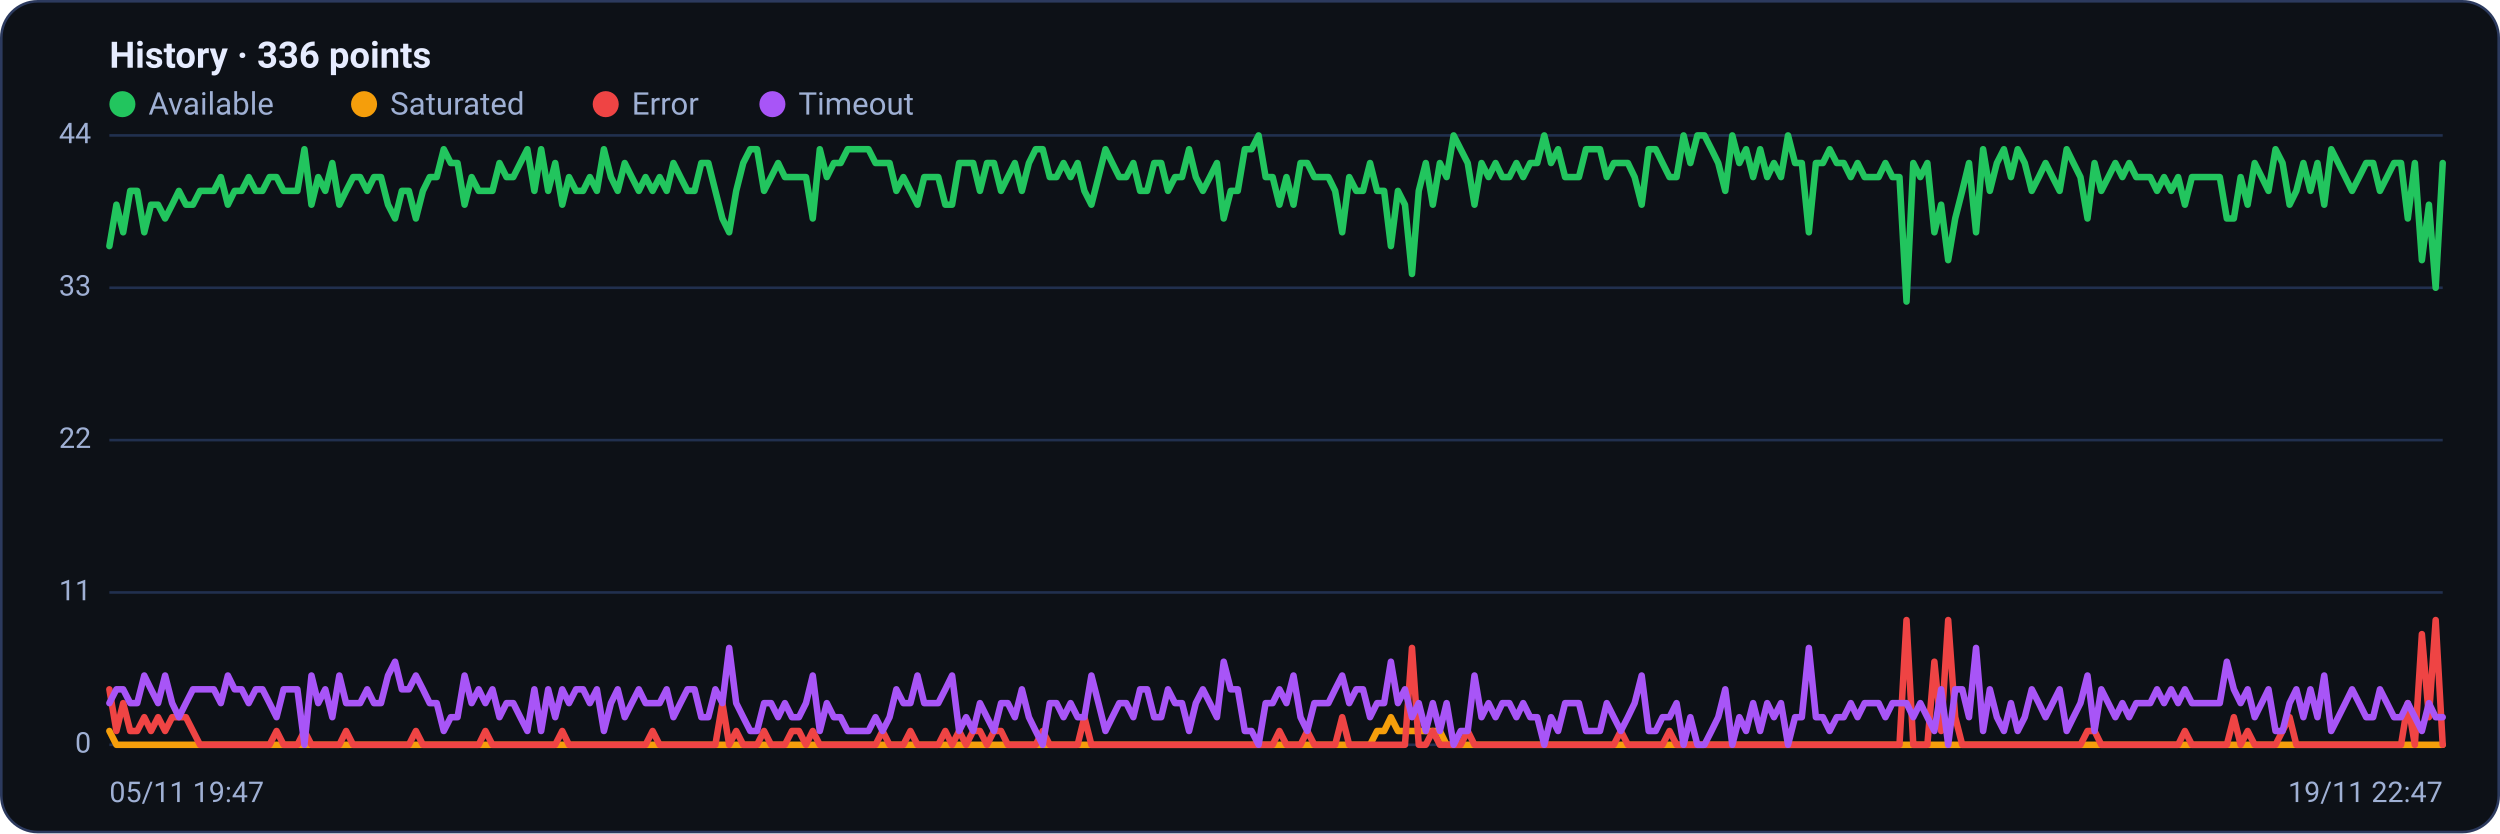
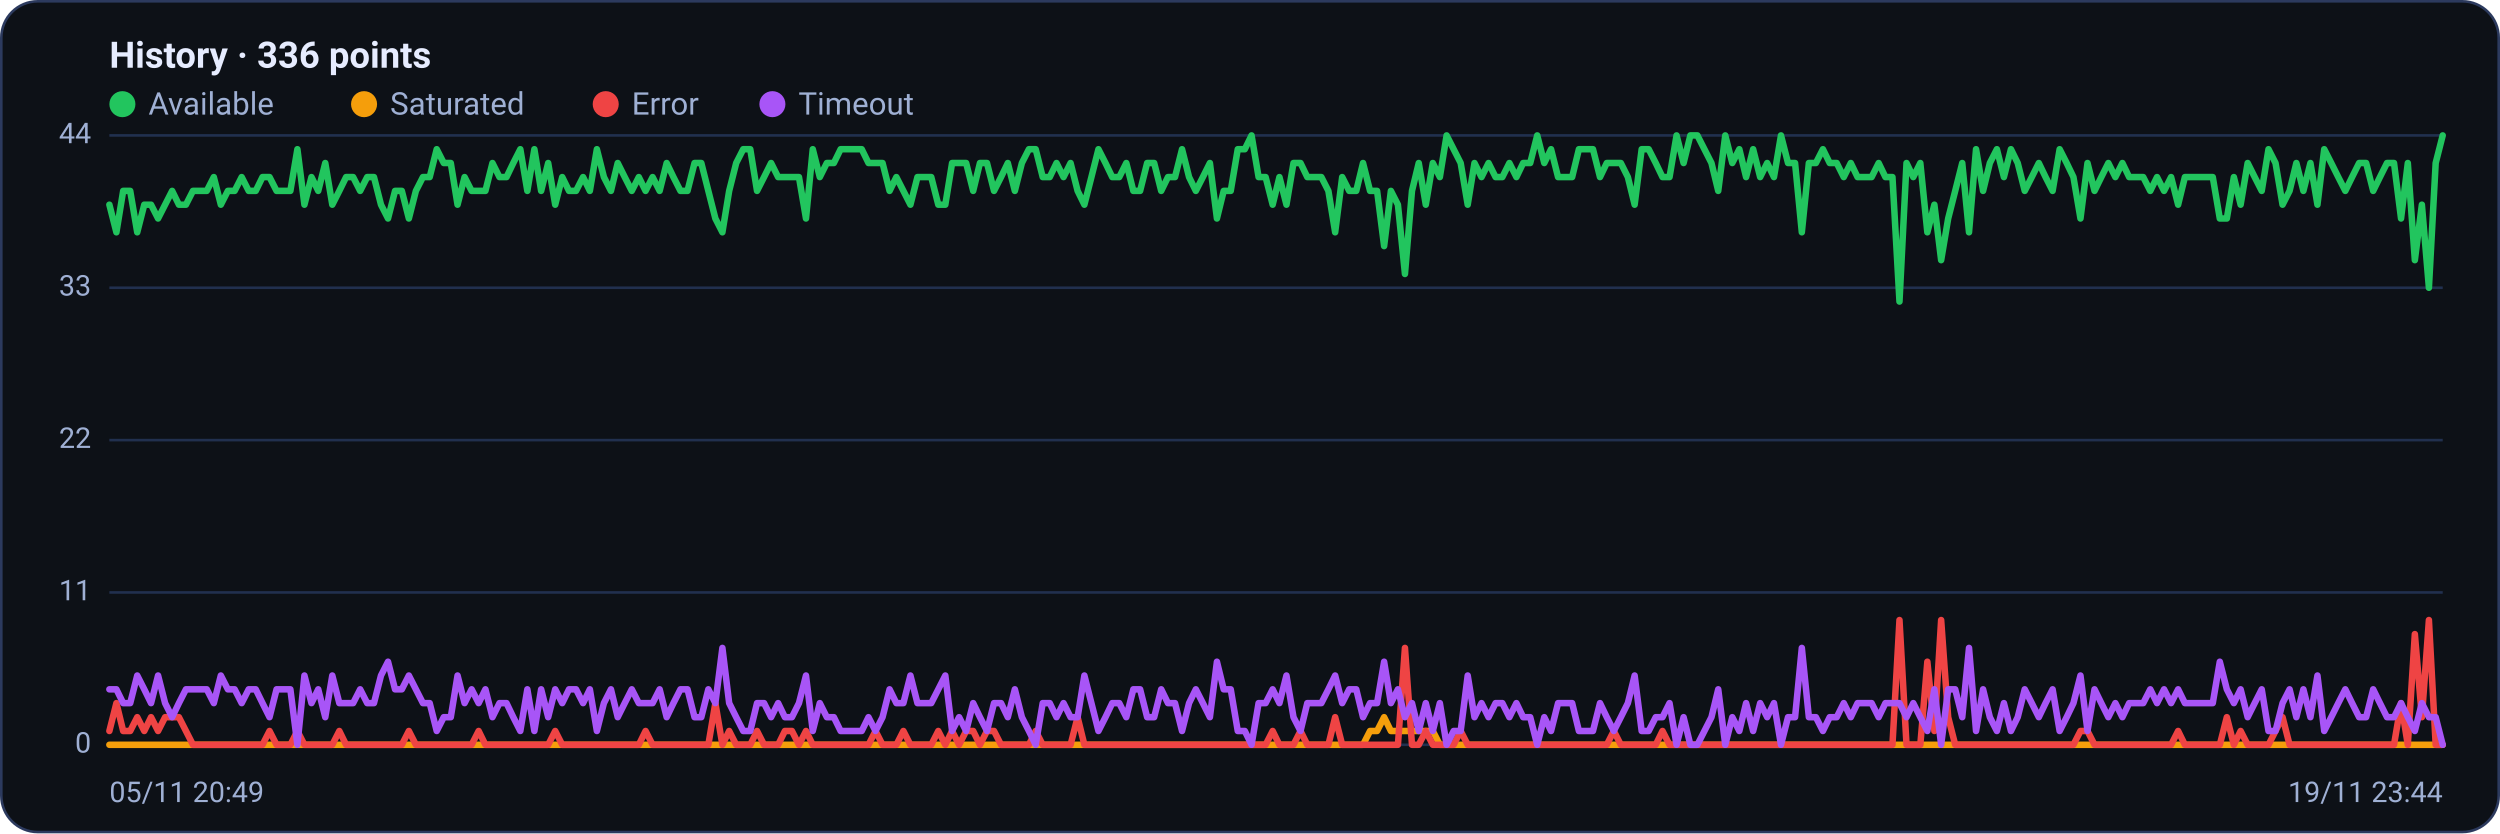
<svg xmlns="http://www.w3.org/2000/svg" viewBox="0 0 960 320" width="960" height="320" font-family="Segoe UI, system-ui, -apple-system, Roboto, Helvetica, Arial, sans-serif" role="img" aria-label="Availability history per region">
  <rect x="0.5" y="0.5" width="959" height="319" rx="14" fill="#0d1117" stroke="#2c3a5e" />
  <text x="42" y="26" font-size="14" font-weight="600" fill="#e6ecff">History · 336 points</text>
  <circle cx="47" cy="40" r="5" fill="#22c55e" />
  <text x="57" y="44" font-size="12" fill="#9fb0d4">Available</text>
  <circle cx="139.8" cy="40" r="5" fill="#f59e0b" />
  <text x="149.8" y="44" font-size="12" fill="#9fb0d4">Saturated</text>
  <circle cx="232.6" cy="40" r="5" fill="#ef4444" />
  <text x="242.6" y="44" font-size="12" fill="#9fb0d4">Error</text>
  <circle cx="296.6" cy="40" r="5" fill="#a855f7" />
  <text x="306.6" y="44" font-size="12" fill="#9fb0d4">Timeout</text>
  <line x1="42" y1="286.0" x2="938" y2="286.0" stroke="#21304f" stroke-width="1" />
  <text x="35" y="289.0" text-anchor="end" font-size="11" fill="#9fb0d4">0</text>
  <line x1="42" y1="227.5" x2="938" y2="227.5" stroke="#21304f" stroke-width="1" />
  <text x="35" y="230.5" text-anchor="end" font-size="11" fill="#9fb0d4">11</text>
  <line x1="42" y1="169.0" x2="938" y2="169.0" stroke="#21304f" stroke-width="1" />
  <text x="35" y="172.0" text-anchor="end" font-size="11" fill="#9fb0d4">22</text>
  <line x1="42" y1="110.5" x2="938" y2="110.5" stroke="#21304f" stroke-width="1" />
  <text x="35" y="113.5" text-anchor="end" font-size="11" fill="#9fb0d4">33</text>
  <line x1="42" y1="52.0" x2="938" y2="52.0" stroke="#21304f" stroke-width="1" />
  <text x="35" y="55.0" text-anchor="end" font-size="11" fill="#9fb0d4">44</text>
-   <polyline fill="none" stroke="#22c55e" stroke-width="2.5" stroke-linejoin="round" stroke-linecap="round" points="42.0,94.5 44.7,78.6 47.3,89.2 50.0,73.3 52.7,73.3 55.4,89.2 58.0,78.6 60.7,78.6 63.4,83.9 66.1,78.6 68.7,73.3 71.4,78.6 74.1,78.6 76.8,73.3 79.4,73.3 82.1,73.3 84.8,68.0 87.5,78.6 90.1,73.3 92.8,73.3 95.5,68.0 98.2,73.3 100.8,73.3 103.5,68.0 106.2,68.0 108.9,73.3 111.5,73.3 114.2,73.3 116.9,57.3 119.6,78.6 122.2,68.0 124.9,73.3 127.6,62.6 130.3,78.6 132.9,73.3 135.6,68.0 138.3,68.0 141.0,73.3 143.6,68.0 146.3,68.0 149.0,78.6 151.7,83.9 154.3,73.3 157.0,73.3 159.7,83.9 162.4,73.3 165.0,68.0 167.7,68.0 170.4,57.3 173.1,62.6 175.7,62.6 178.4,78.6 181.1,68.0 183.8,73.3 186.4,73.3 189.1,73.3 191.8,62.6 194.5,68.0 197.1,68.0 199.8,62.6 202.5,57.3 205.2,73.3 207.8,57.3 210.5,73.3 213.2,62.6 215.9,78.6 218.5,68.0 221.2,73.3 223.9,73.3 226.5,68.0 229.2,73.3 231.9,57.3 234.6,68.0 237.2,73.3 239.9,62.6 242.6,68.0 245.3,73.3 247.9,68.0 250.6,73.3 253.3,68.0 256.0,73.3 258.6,62.6 261.3,68.0 264.0,73.3 266.7,73.3 269.3,62.6 272.0,62.6 274.7,73.3 277.4,83.9 280.0,89.2 282.7,73.3 285.4,62.6 288.1,57.3 290.7,57.3 293.4,73.3 296.1,68.0 298.8,62.6 301.4,68.0 304.1,68.0 306.8,68.0 309.5,68.0 312.1,83.9 314.8,57.3 317.5,68.0 320.2,62.6 322.8,62.6 325.5,57.3 328.2,57.3 330.9,57.3 333.5,57.3 336.2,62.6 338.9,62.6 341.6,62.6 344.2,73.3 346.9,68.0 349.6,73.3 352.3,78.6 354.9,68.0 357.6,68.0 360.3,68.0 363.0,78.6 365.6,78.6 368.3,62.6 371.0,62.6 373.7,62.6 376.3,73.3 379.0,62.6 381.7,62.6 384.4,73.3 387.0,68.0 389.7,62.6 392.4,73.3 395.1,62.6 397.7,57.3 400.4,57.3 403.1,68.0 405.7,68.0 408.4,62.6 411.1,68.0 413.8,62.6 416.4,73.3 419.1,78.6 421.8,68.0 424.5,57.3 427.1,62.6 429.8,68.0 432.5,68.0 435.2,62.6 437.8,73.3 440.5,73.3 443.2,62.6 445.9,62.6 448.5,73.3 451.2,68.0 453.9,68.0 456.6,57.3 459.2,68.0 461.9,73.3 464.6,68.0 467.3,62.6 469.9,83.9 472.6,73.3 475.3,73.3 478.0,57.3 480.6,57.3 483.3,52.0 486.0,68.0 488.7,68.0 491.3,78.6 494.0,68.0 496.7,78.6 499.4,62.6 502.0,62.6 504.7,68.0 507.4,68.0 510.1,68.0 512.7,73.3 515.4,89.2 518.1,68.0 520.8,73.3 523.4,73.3 526.1,62.6 528.8,73.3 531.5,73.3 534.1,94.5 536.8,73.3 539.5,78.6 542.2,105.2 544.8,73.3 547.5,62.6 550.2,78.6 552.9,62.6 555.5,68.0 558.2,52.0 560.9,57.3 563.6,62.6 566.2,78.6 568.9,62.6 571.6,68.0 574.3,62.6 576.9,68.0 579.6,68.0 582.3,62.6 584.9,68.0 587.6,62.6 590.3,62.6 593.0,52.0 595.6,62.6 598.3,57.3 601.0,68.0 603.7,68.0 606.3,68.0 609.0,57.3 611.7,57.3 614.4,57.3 617.0,68.0 619.7,62.6 622.4,62.6 625.1,62.6 627.7,68.0 630.4,78.6 633.1,57.3 635.8,57.3 638.4,62.6 641.1,68.0 643.8,68.0 646.5,52.0 649.1,62.6 651.8,52.0 654.5,52.0 657.2,57.3 659.8,62.6 662.5,73.3 665.2,52.0 667.9,62.6 670.5,57.3 673.2,68.0 675.9,57.3 678.6,68.0 681.2,62.6 683.9,68.0 686.6,52.0 689.3,62.6 691.9,62.6 694.6,89.2 697.3,62.6 700.0,62.6 702.6,57.3 705.3,62.6 708.0,62.6 710.7,68.0 713.3,62.6 716.0,68.0 718.7,68.0 721.4,68.0 724.0,62.6 726.7,68.0 729.4,68.0 732.1,115.8 734.7,62.6 737.4,68.0 740.1,62.6 742.8,89.2 745.4,78.6 748.1,99.9 750.8,83.9 753.5,73.3 756.1,62.6 758.8,89.2 761.5,57.3 764.1,73.3 766.8,62.6 769.5,57.3 772.2,68.0 774.8,57.3 777.5,62.6 780.2,73.3 782.9,68.0 785.5,62.6 788.2,68.0 790.9,73.3 793.6,57.3 796.2,62.6 798.9,68.0 801.6,83.9 804.3,62.6 806.9,73.3 809.6,68.0 812.3,62.6 815.0,68.0 817.6,62.6 820.3,68.0 823.0,68.0 825.7,68.0 828.3,73.3 831.0,68.0 833.7,73.3 836.4,68.0 839.0,78.6 841.7,68.0 844.4,68.0 847.1,68.0 849.7,68.0 852.4,68.0 855.1,83.9 857.8,83.9 860.4,68.0 863.1,78.6 865.8,62.6 868.5,68.0 871.1,73.3 873.8,57.3 876.5,62.6 879.2,78.6 881.8,73.3 884.5,62.6 887.2,73.3 889.9,62.6 892.5,78.6 895.2,57.3 897.9,62.6 900.6,68.0 903.2,73.3 905.9,68.0 908.6,62.6 911.3,62.6 913.9,73.3 916.6,68.0 919.3,62.6 922.0,62.6 924.6,83.9 927.3,62.6 930.0,99.9 932.7,78.6 935.3,110.5 938.0,62.6" />
-   <polyline fill="none" stroke="#f59e0b" stroke-width="2.5" stroke-linejoin="round" stroke-linecap="round" points="42.0,280.7 44.7,286.0 47.3,286.0 50.0,286.0 52.7,286.0 55.4,286.0 58.0,286.0 60.7,286.0 63.4,286.0 66.1,286.0 68.7,286.0 71.4,286.0 74.1,286.0 76.8,286.0 79.4,286.0 82.1,286.0 84.8,286.0 87.5,286.0 90.1,286.0 92.8,286.0 95.5,286.0 98.2,286.0 100.8,286.0 103.5,286.0 106.2,286.0 108.9,286.0 111.5,286.0 114.2,286.0 116.9,286.0 119.6,286.0 122.2,286.0 124.9,286.0 127.6,286.0 130.3,286.0 132.9,286.0 135.6,286.0 138.3,286.0 141.0,286.0 143.6,286.0 146.3,286.0 149.0,286.0 151.7,286.0 154.3,286.0 157.0,286.0 159.7,286.0 162.4,286.0 165.0,286.0 167.7,286.0 170.4,286.0 173.1,286.0 175.7,286.0 178.4,286.0 181.1,286.0 183.8,286.0 186.4,286.0 189.1,286.0 191.8,286.0 194.5,286.0 197.1,286.0 199.8,286.0 202.5,286.0 205.2,286.0 207.8,286.0 210.5,286.0 213.2,286.0 215.9,286.0 218.5,286.0 221.2,286.0 223.9,286.0 226.5,286.0 229.2,286.0 231.9,286.0 234.6,286.0 237.2,286.0 239.9,286.0 242.6,286.0 245.3,286.0 247.9,286.0 250.6,286.0 253.3,286.0 256.0,286.0 258.6,286.0 261.3,286.0 264.0,286.0 266.7,286.0 269.3,286.0 272.0,286.0 274.7,286.0 277.4,286.0 280.0,286.0 282.7,286.0 285.4,286.0 288.1,286.0 290.7,286.0 293.4,286.0 296.1,286.0 298.8,286.0 301.4,286.0 304.1,286.0 306.8,286.0 309.5,286.0 312.1,286.0 314.8,286.0 317.5,286.0 320.2,286.0 322.8,286.0 325.5,286.0 328.2,286.0 330.9,286.0 333.5,286.0 336.2,286.0 338.9,286.0 341.6,286.0 344.2,286.0 346.9,286.0 349.6,286.0 352.3,286.0 354.9,286.0 357.6,286.0 360.3,286.0 363.0,286.0 365.6,286.0 368.3,286.0 371.0,286.0 373.7,286.0 376.3,286.0 379.0,286.0 381.7,286.0 384.4,286.0 387.0,286.0 389.7,286.0 392.4,286.0 395.1,286.0 397.7,286.0 400.4,286.0 403.1,286.0 405.7,286.0 408.4,286.0 411.1,286.0 413.8,286.0 416.4,286.0 419.1,286.0 421.8,286.0 424.5,286.0 427.1,286.0 429.8,286.0 432.5,286.0 435.2,286.0 437.8,286.0 440.5,286.0 443.2,286.0 445.9,286.0 448.5,286.0 451.2,286.0 453.9,286.0 456.6,286.0 459.2,286.0 461.9,286.0 464.6,286.0 467.3,286.0 469.9,286.0 472.6,286.0 475.3,286.0 478.0,286.0 480.6,286.0 483.3,286.0 486.0,286.0 488.7,286.0 491.3,286.0 494.0,286.0 496.7,286.0 499.4,286.0 502.0,286.0 504.7,286.0 507.4,286.0 510.1,286.0 512.7,286.0 515.4,286.0 518.1,286.0 520.8,286.0 523.4,286.0 526.1,286.0 528.8,280.7 531.5,280.7 534.1,275.4 536.8,280.7 539.5,280.7 542.2,280.7 544.8,280.7 547.5,280.7 550.2,280.7 552.9,280.7 555.5,286.0 558.2,286.0 560.9,286.0 563.6,286.0 566.2,286.0 568.9,286.0 571.6,286.0 574.3,286.0 576.9,286.0 579.6,286.0 582.3,286.0 584.9,286.0 587.6,286.0 590.3,286.0 593.0,286.0 595.6,286.0 598.3,286.0 601.0,286.0 603.7,286.0 606.3,286.0 609.0,286.0 611.7,286.0 614.4,286.0 617.0,286.0 619.7,286.0 622.4,286.0 625.1,286.0 627.7,286.0 630.4,286.0 633.1,286.0 635.8,286.0 638.4,286.0 641.1,286.0 643.8,286.0 646.5,286.0 649.1,286.0 651.8,286.0 654.5,286.0 657.2,286.0 659.8,286.0 662.5,286.0 665.2,286.0 667.9,286.0 670.5,286.0 673.2,286.0 675.9,286.0 678.6,286.0 681.2,286.0 683.9,286.0 686.6,286.0 689.3,286.0 691.9,286.0 694.6,286.0 697.3,286.0 700.0,286.0 702.6,286.0 705.3,286.0 708.0,286.0 710.7,286.0 713.3,286.0 716.0,286.0 718.7,286.0 721.4,286.0 724.0,286.0 726.7,286.0 729.4,286.0 732.1,286.0 734.7,286.0 737.4,286.0 740.1,286.0 742.8,286.0 745.4,286.0 748.1,286.0 750.8,286.0 753.5,286.0 756.1,286.0 758.8,286.0 761.5,286.0 764.1,286.0 766.8,286.0 769.5,286.0 772.2,286.0 774.8,286.0 777.5,286.0 780.2,286.0 782.9,286.0 785.5,286.0 788.2,286.0 790.9,286.0 793.6,286.0 796.2,286.0 798.9,286.0 801.6,286.0 804.3,286.0 806.9,286.0 809.6,286.0 812.3,286.0 815.0,286.0 817.6,286.0 820.3,286.0 823.0,286.0 825.7,286.0 828.3,286.0 831.0,286.0 833.7,286.0 836.4,286.0 839.0,286.0 841.7,286.0 844.4,286.0 847.1,286.0 849.7,286.0 852.4,286.0 855.1,286.0 857.8,286.0 860.4,286.0 863.1,286.0 865.8,286.0 868.5,286.0 871.1,286.0 873.8,286.0 876.5,286.0 879.2,286.0 881.8,286.0 884.5,286.0 887.2,286.0 889.9,286.0 892.5,286.0 895.2,286.0 897.9,286.0 900.6,286.0 903.2,286.0 905.9,286.0 908.6,286.0 911.3,286.0 913.9,286.0 916.6,286.0 919.3,286.0 922.0,286.0 924.6,286.0 927.3,286.0 930.0,286.0 932.7,286.0 935.3,286.0 938.0,286.0" />
-   <polyline fill="none" stroke="#ef4444" stroke-width="2.5" stroke-linejoin="round" stroke-linecap="round" points="42.0,264.7 44.7,280.7 47.3,270.0 50.0,280.7 52.7,280.7 55.4,275.4 58.0,280.7 60.7,275.4 63.4,280.7 66.1,275.4 68.7,275.4 71.4,275.4 74.1,280.7 76.8,286.0 79.4,286.0 82.1,286.0 84.8,286.0 87.5,286.0 90.1,286.0 92.8,286.0 95.5,286.0 98.2,286.0 100.8,286.0 103.5,286.0 106.2,280.7 108.9,286.0 111.5,286.0 114.2,286.0 116.9,280.7 119.6,286.0 122.2,286.0 124.9,286.0 127.6,286.0 130.3,286.0 132.9,280.7 135.6,286.0 138.3,286.0 141.0,286.0 143.6,286.0 146.3,286.0 149.0,286.0 151.7,286.0 154.3,286.0 157.0,286.0 159.7,280.7 162.4,286.0 165.0,286.0 167.7,286.0 170.4,286.0 173.1,286.0 175.7,286.0 178.4,286.0 181.1,286.0 183.8,286.0 186.4,280.7 189.1,286.0 191.8,286.0 194.5,286.0 197.1,286.0 199.8,286.0 202.5,286.0 205.2,286.0 207.8,286.0 210.5,286.0 213.2,286.0 215.9,280.7 218.5,286.0 221.2,286.0 223.9,286.0 226.5,286.0 229.2,286.0 231.9,286.0 234.6,286.0 237.2,286.0 239.9,286.0 242.6,286.0 245.3,286.0 247.9,286.0 250.6,280.7 253.3,286.0 256.0,286.0 258.6,286.0 261.3,286.0 264.0,286.0 266.7,286.0 269.3,286.0 272.0,286.0 274.7,286.0 277.4,270.0 280.0,286.0 282.7,280.7 285.4,286.0 288.1,286.0 290.7,286.0 293.4,280.7 296.1,286.0 298.8,286.0 301.4,286.0 304.1,280.7 306.8,280.7 309.5,286.0 312.1,280.7 314.8,286.0 317.5,286.0 320.2,286.0 322.8,286.0 325.5,286.0 328.2,286.0 330.9,286.0 333.5,286.0 336.2,286.0 338.9,280.7 341.6,286.0 344.2,286.0 346.9,286.0 349.6,280.7 352.3,286.0 354.9,286.0 357.6,286.0 360.3,286.0 363.0,280.7 365.6,286.0 368.3,280.7 371.0,286.0 373.7,280.7 376.3,280.7 379.0,286.0 381.7,280.7 384.4,280.7 387.0,286.0 389.7,286.0 392.4,286.0 395.1,286.0 397.7,286.0 400.4,280.7 403.1,286.0 405.7,286.0 408.4,286.0 411.1,286.0 413.8,286.0 416.4,275.4 419.1,286.0 421.8,286.0 424.5,286.0 427.1,286.0 429.8,286.0 432.5,286.0 435.2,286.0 437.8,286.0 440.5,286.0 443.2,286.0 445.9,286.0 448.5,286.0 451.2,286.0 453.9,286.0 456.6,286.0 459.2,286.0 461.9,286.0 464.6,286.0 467.3,286.0 469.9,286.0 472.6,286.0 475.3,286.0 478.0,286.0 480.6,286.0 483.3,286.0 486.0,286.0 488.7,286.0 491.3,280.7 494.0,286.0 496.7,286.0 499.4,286.0 502.0,280.7 504.7,286.0 507.4,286.0 510.1,286.0 512.7,286.0 515.4,275.4 518.1,286.0 520.8,286.0 523.4,286.0 526.1,286.0 528.8,286.0 531.5,286.0 534.1,286.0 536.8,286.0 539.5,286.0 542.2,248.8 544.8,286.0 547.5,286.0 550.2,280.7 552.9,286.0 555.5,286.0 558.2,286.0 560.9,286.0 563.6,280.7 566.2,286.0 568.9,286.0 571.6,286.0 574.3,286.0 576.9,286.0 579.6,286.0 582.3,286.0 584.9,286.0 587.6,286.0 590.3,286.0 593.0,286.0 595.6,286.0 598.3,286.0 601.0,286.0 603.7,286.0 606.3,286.0 609.0,286.0 611.7,286.0 614.4,286.0 617.0,286.0 619.7,286.0 622.4,280.7 625.1,286.0 627.7,286.0 630.4,286.0 633.1,286.0 635.8,286.0 638.4,286.0 641.1,280.7 643.8,286.0 646.5,286.0 649.1,286.0 651.8,286.0 654.5,286.0 657.2,286.0 659.8,286.0 662.5,286.0 665.2,286.0 667.9,286.0 670.5,286.0 673.2,286.0 675.9,286.0 678.6,286.0 681.2,286.0 683.9,286.0 686.6,286.0 689.3,286.0 691.9,286.0 694.6,286.0 697.3,286.0 700.0,286.0 702.6,286.0 705.3,286.0 708.0,286.0 710.7,286.0 713.3,286.0 716.0,286.0 718.7,286.0 721.4,286.0 724.0,286.0 726.7,286.0 729.4,286.0 732.1,238.1 734.7,286.0 737.4,286.0 740.1,286.0 742.8,254.1 745.4,280.7 748.1,238.1 750.8,275.4 753.5,286.0 756.1,286.0 758.8,286.0 761.5,286.0 764.1,286.0 766.8,286.0 769.5,286.0 772.2,286.0 774.8,286.0 777.5,286.0 780.2,286.0 782.9,286.0 785.5,286.0 788.2,286.0 790.9,286.0 793.6,286.0 796.2,286.0 798.9,286.0 801.6,280.7 804.3,280.7 806.9,286.0 809.6,286.0 812.3,286.0 815.0,286.0 817.6,286.0 820.3,286.0 823.0,286.0 825.7,286.0 828.3,286.0 831.0,286.0 833.7,286.0 836.4,286.0 839.0,280.7 841.7,286.0 844.4,286.0 847.1,286.0 849.7,286.0 852.4,286.0 855.1,286.0 857.8,275.4 860.4,286.0 863.1,280.7 865.8,286.0 868.5,286.0 871.1,286.0 873.8,286.0 876.5,280.7 879.2,275.4 881.8,286.0 884.5,286.0 887.2,286.0 889.9,286.0 892.5,286.0 895.2,286.0 897.9,286.0 900.6,286.0 903.2,286.0 905.9,286.0 908.6,286.0 911.3,286.0 913.9,286.0 916.6,286.0 919.3,286.0 922.0,286.0 924.6,270.0 927.3,286.0 930.0,243.5 932.7,275.4 935.3,238.1 938.0,286.0" />
-   <polyline fill="none" stroke="#a855f7" stroke-width="2.5" stroke-linejoin="round" stroke-linecap="round" points="42.0,270.0 44.7,264.7 47.3,264.7 50.0,270.0 52.7,270.0 55.4,259.4 58.0,264.7 60.7,270.0 63.4,259.4 66.1,270.0 68.7,275.4 71.4,270.0 74.1,264.7 76.8,264.7 79.4,264.7 82.1,264.7 84.8,270.0 87.5,259.4 90.1,264.7 92.8,264.7 95.5,270.0 98.2,264.7 100.8,264.7 103.5,270.0 106.2,275.4 108.9,264.7 111.5,264.7 114.2,264.7 116.9,286.0 119.6,259.4 122.2,270.0 124.9,264.7 127.6,275.4 130.3,259.4 132.9,270.0 135.6,270.0 138.3,270.0 141.0,264.7 143.6,270.0 146.3,270.0 149.0,259.4 151.7,254.1 154.3,264.7 157.0,264.7 159.7,259.4 162.4,264.7 165.0,270.0 167.7,270.0 170.4,280.7 173.1,275.4 175.7,275.4 178.4,259.4 181.1,270.0 183.8,264.7 186.4,270.0 189.1,264.7 191.8,275.4 194.5,270.0 197.1,270.0 199.8,275.4 202.5,280.7 205.2,264.7 207.8,280.7 210.5,264.7 213.2,275.4 215.9,264.7 218.5,270.0 221.2,264.7 223.9,264.7 226.5,270.0 229.2,264.7 231.9,280.7 234.6,270.0 237.2,264.7 239.9,275.4 242.6,270.0 245.3,264.7 247.9,270.0 250.6,270.0 253.3,270.0 256.0,264.7 258.6,275.4 261.3,270.0 264.0,264.7 266.7,264.7 269.3,275.4 272.0,275.4 274.7,264.7 277.4,270.0 280.0,248.8 282.7,270.0 285.4,275.4 288.1,280.7 290.7,280.7 293.4,270.0 296.1,270.0 298.8,275.4 301.4,270.0 304.1,275.4 306.8,275.4 309.5,270.0 312.1,259.4 314.8,280.7 317.5,270.0 320.2,275.4 322.8,275.4 325.5,280.7 328.2,280.7 330.9,280.7 333.5,280.7 336.2,275.4 338.9,280.7 341.6,275.4 344.2,264.7 346.9,270.0 349.6,270.0 352.3,259.4 354.9,270.0 357.6,270.0 360.3,270.0 363.0,264.7 365.6,259.4 368.3,280.7 371.0,275.4 373.7,280.7 376.3,270.0 379.0,275.4 381.7,280.7 384.4,270.0 387.0,270.0 389.7,275.4 392.4,264.7 395.1,275.4 397.7,280.7 400.4,286.0 403.1,270.0 405.7,270.0 408.4,275.4 411.1,270.0 413.8,275.4 416.4,275.4 419.1,259.4 421.8,270.0 424.5,280.7 427.1,275.4 429.8,270.0 432.5,270.0 435.2,275.4 437.8,264.7 440.5,264.7 443.2,275.4 445.9,275.4 448.5,264.7 451.2,270.0 453.9,270.0 456.6,280.7 459.2,270.0 461.9,264.7 464.6,270.0 467.3,275.4 469.9,254.1 472.6,264.7 475.3,264.7 478.0,280.7 480.6,280.7 483.3,286.0 486.0,270.0 488.7,270.0 491.3,264.7 494.0,270.0 496.7,259.4 499.4,275.4 502.0,280.7 504.7,270.0 507.4,270.0 510.1,270.0 512.7,264.7 515.4,259.4 518.1,270.0 520.8,264.7 523.4,264.7 526.1,275.4 528.8,270.0 531.5,270.0 534.1,254.1 536.8,270.0 539.5,264.7 542.2,275.4 544.8,270.0 547.5,280.7 550.2,270.0 552.9,280.7 555.5,270.0 558.2,286.0 560.9,280.7 563.6,280.7 566.2,259.4 568.9,275.4 571.6,270.0 574.3,275.4 576.9,270.0 579.6,270.0 582.3,275.4 584.9,270.0 587.6,275.4 590.3,275.4 593.0,286.0 595.6,275.4 598.3,280.7 601.0,270.0 603.7,270.0 606.3,270.0 609.0,280.7 611.7,280.7 614.4,280.7 617.0,270.0 619.7,275.4 622.4,280.7 625.1,275.4 627.7,270.0 630.4,259.4 633.1,280.7 635.8,280.7 638.4,275.4 641.1,275.4 643.8,270.0 646.5,286.0 649.1,275.4 651.8,286.0 654.5,286.0 657.2,280.7 659.8,275.4 662.5,264.7 665.2,286.0 667.9,275.4 670.5,280.7 673.2,270.0 675.9,280.7 678.6,270.0 681.2,275.4 683.9,270.0 686.6,286.0 689.3,275.4 691.9,275.4 694.6,248.8 697.3,275.4 700.0,275.4 702.6,280.7 705.3,275.4 708.0,275.4 710.7,270.0 713.3,275.4 716.0,270.0 718.7,270.0 721.4,270.0 724.0,275.4 726.7,270.0 729.4,270.0 732.1,270.0 734.7,275.4 737.4,270.0 740.1,275.4 742.8,280.7 745.4,264.7 748.1,286.0 750.8,264.7 753.5,264.7 756.1,275.4 758.8,248.8 761.5,280.7 764.1,264.7 766.8,275.4 769.5,280.7 772.2,270.0 774.8,280.7 777.5,275.4 780.2,264.7 782.9,270.0 785.5,275.4 788.2,270.0 790.9,264.7 793.6,280.7 796.2,275.4 798.9,270.0 801.6,259.4 804.3,280.7 806.9,264.7 809.6,270.0 812.3,275.4 815.0,270.0 817.6,275.4 820.3,270.0 823.0,270.0 825.7,270.0 828.3,264.7 831.0,270.0 833.7,264.7 836.4,270.0 839.0,264.7 841.7,270.0 844.4,270.0 847.1,270.0 849.7,270.0 852.4,270.0 855.1,254.1 857.8,264.7 860.4,270.0 863.1,264.7 865.8,275.4 868.5,270.0 871.1,264.7 873.8,280.7 876.5,280.7 879.2,270.0 881.8,264.7 884.5,275.4 887.2,264.7 889.9,275.4 892.5,259.4 895.2,280.7 897.9,275.4 900.6,270.0 903.2,264.7 905.9,270.0 908.6,275.4 911.3,275.4 913.9,264.7 916.6,270.0 919.3,275.4 922.0,275.4 924.6,270.0 927.3,275.4 930.0,280.7 932.7,270.0 935.3,275.4 938.0,275.4" />
-   <text x="42" y="308" font-size="11" fill="#9fb0d4">05/11 19:47</text>
-   <text x="938" y="308" text-anchor="end" font-size="11" fill="#9fb0d4">19/11 22:47</text>
+   <polyline fill="none" stroke="#22c55e" stroke-width="2.5" stroke-linejoin="round" stroke-linecap="round" points="42.0,78.6 44.7,89.2 47.3,73.3 50.0,73.3 52.7,89.2 55.4,78.6 58.0,78.6 60.7,83.9 63.4,78.6 66.1,73.3 68.7,78.6 71.4,78.6 74.1,73.3 76.8,73.3 79.4,73.3 82.1,68.0 84.8,78.6 87.5,73.3 90.1,73.3 92.8,68.0 95.5,73.3 98.2,73.3 100.8,68.0 103.5,68.0 106.2,73.3 108.9,73.3 111.5,73.3 114.2,57.3 116.9,78.6 119.6,68.0 122.2,73.3 124.9,62.6 127.6,78.6 130.3,73.3 132.9,68.0 135.6,68.0 138.3,73.3 141.0,68.0 143.6,68.0 146.3,78.6 149.0,83.9 151.7,73.3 154.3,73.3 157.0,83.9 159.7,73.3 162.4,68.0 165.0,68.0 167.7,57.3 170.4,62.6 173.1,62.6 175.7,78.6 178.4,68.0 181.1,73.3 183.8,73.3 186.4,73.3 189.1,62.6 191.8,68.0 194.5,68.0 197.1,62.6 199.8,57.3 202.5,73.3 205.2,57.3 207.8,73.3 210.5,62.6 213.2,78.6 215.9,68.0 218.5,73.3 221.2,73.3 223.9,68.0 226.5,73.3 229.2,57.3 231.9,68.0 234.6,73.3 237.2,62.6 239.9,68.0 242.6,73.3 245.3,68.0 247.9,73.3 250.6,68.0 253.3,73.3 256.0,62.6 258.6,68.0 261.3,73.3 264.0,73.3 266.7,62.6 269.3,62.6 272.0,73.3 274.7,83.9 277.4,89.2 280.0,73.3 282.7,62.6 285.4,57.3 288.1,57.3 290.7,73.3 293.4,68.0 296.1,62.6 298.8,68.0 301.4,68.0 304.1,68.0 306.8,68.0 309.5,83.9 312.1,57.3 314.8,68.0 317.5,62.6 320.2,62.6 322.8,57.3 325.5,57.3 328.2,57.3 330.9,57.3 333.5,62.6 336.2,62.6 338.9,62.6 341.6,73.3 344.2,68.0 346.9,73.3 349.6,78.6 352.3,68.0 354.9,68.0 357.6,68.0 360.3,78.6 363.0,78.6 365.6,62.6 368.3,62.6 371.0,62.6 373.7,73.3 376.3,62.6 379.0,62.6 381.7,73.3 384.4,68.0 387.0,62.6 389.7,73.3 392.4,62.6 395.1,57.3 397.7,57.3 400.4,68.0 403.1,68.0 405.7,62.6 408.4,68.0 411.1,62.6 413.8,73.3 416.4,78.6 419.1,68.0 421.8,57.3 424.5,62.6 427.1,68.0 429.8,68.0 432.5,62.6 435.2,73.3 437.8,73.3 440.5,62.6 443.2,62.6 445.9,73.3 448.5,68.0 451.2,68.0 453.9,57.3 456.6,68.0 459.2,73.3 461.9,68.0 464.6,62.6 467.3,83.9 469.9,73.3 472.6,73.3 475.3,57.3 478.0,57.3 480.6,52.0 483.3,68.0 486.0,68.0 488.7,78.6 491.3,68.0 494.0,78.6 496.7,62.6 499.4,62.6 502.0,68.0 504.7,68.0 507.4,68.0 510.1,73.3 512.7,89.2 515.4,68.0 518.1,73.3 520.8,73.3 523.4,62.6 526.1,73.3 528.8,73.3 531.5,94.5 534.1,73.3 536.8,78.6 539.5,105.2 542.2,73.3 544.8,62.6 547.5,78.6 550.2,62.6 552.9,68.0 555.5,52.0 558.2,57.3 560.9,62.6 563.6,78.6 566.2,62.6 568.9,68.0 571.6,62.6 574.3,68.0 576.9,68.0 579.6,62.6 582.3,68.0 584.9,62.6 587.6,62.6 590.3,52.0 593.0,62.6 595.6,57.3 598.3,68.0 601.0,68.0 603.7,68.0 606.3,57.3 609.0,57.3 611.7,57.3 614.4,68.0 617.0,62.6 619.7,62.6 622.4,62.6 625.1,68.0 627.7,78.6 630.4,57.3 633.1,57.3 635.8,62.6 638.4,68.0 641.1,68.0 643.8,52.0 646.5,62.6 649.1,52.0 651.8,52.0 654.5,57.3 657.2,62.6 659.8,73.3 662.5,52.0 665.2,62.6 667.9,57.3 670.5,68.0 673.2,57.3 675.9,68.0 678.6,62.6 681.2,68.0 683.9,52.0 686.6,62.6 689.3,62.6 691.9,89.2 694.6,62.6 697.3,62.6 700.0,57.3 702.6,62.6 705.3,62.6 708.0,68.0 710.7,62.6 713.3,68.0 716.0,68.0 718.7,68.0 721.4,62.6 724.0,68.0 726.7,68.0 729.4,115.8 732.1,62.6 734.7,68.0 737.4,62.6 740.1,89.2 742.8,78.6 745.4,99.9 748.1,83.9 750.8,73.3 753.5,62.6 756.1,89.2 758.8,57.3 761.5,73.3 764.1,62.6 766.8,57.3 769.5,68.0 772.2,57.3 774.8,62.6 777.5,73.3 780.2,68.0 782.9,62.6 785.5,68.0 788.2,73.3 790.9,57.3 793.6,62.6 796.2,68.0 798.9,83.9 801.6,62.6 804.3,73.3 806.9,68.0 809.6,62.6 812.3,68.0 815.0,62.6 817.6,68.0 820.3,68.0 823.0,68.0 825.7,73.3 828.3,68.0 831.0,73.3 833.7,68.0 836.4,78.6 839.0,68.0 841.7,68.0 844.4,68.0 847.1,68.0 849.7,68.0 852.4,83.9 855.1,83.9 857.8,68.0 860.4,78.6 863.1,62.6 865.8,68.0 868.5,73.3 871.1,57.3 873.8,62.6 876.5,78.6 879.2,73.3 881.8,62.6 884.5,73.3 887.2,62.6 889.9,78.6 892.5,57.3 895.2,62.6 897.9,68.0 900.6,73.3 903.2,68.0 905.9,62.6 908.6,62.6 911.3,73.3 913.9,68.0 916.6,62.6 919.3,62.6 922.0,83.9 924.6,62.6 927.3,99.9 930.0,78.6 932.7,110.5 935.3,62.6 938.0,52.0" />
+   <polyline fill="none" stroke="#f59e0b" stroke-width="2.5" stroke-linejoin="round" stroke-linecap="round" points="42.0,286.0 44.7,286.0 47.3,286.0 50.0,286.0 52.7,286.0 55.4,286.0 58.0,286.0 60.7,286.0 63.4,286.0 66.1,286.0 68.7,286.0 71.4,286.0 74.1,286.0 76.8,286.0 79.4,286.0 82.1,286.0 84.8,286.0 87.5,286.0 90.1,286.0 92.8,286.0 95.5,286.0 98.2,286.0 100.8,286.0 103.5,286.0 106.2,286.0 108.9,286.0 111.5,286.0 114.2,286.0 116.9,286.0 119.6,286.0 122.2,286.0 124.9,286.0 127.6,286.0 130.3,286.0 132.9,286.0 135.6,286.0 138.3,286.0 141.0,286.0 143.6,286.0 146.3,286.0 149.0,286.0 151.7,286.0 154.3,286.0 157.0,286.0 159.7,286.0 162.4,286.0 165.0,286.0 167.7,286.0 170.4,286.0 173.1,286.0 175.7,286.0 178.4,286.0 181.1,286.0 183.8,286.0 186.4,286.0 189.1,286.0 191.8,286.0 194.5,286.0 197.1,286.0 199.8,286.0 202.5,286.0 205.2,286.0 207.8,286.0 210.5,286.0 213.2,286.0 215.9,286.0 218.5,286.0 221.2,286.0 223.9,286.0 226.5,286.0 229.2,286.0 231.9,286.0 234.6,286.0 237.2,286.0 239.9,286.0 242.6,286.0 245.3,286.0 247.9,286.0 250.6,286.0 253.3,286.0 256.0,286.0 258.6,286.0 261.3,286.0 264.0,286.0 266.7,286.0 269.3,286.0 272.0,286.0 274.7,286.0 277.4,286.0 280.0,286.0 282.7,286.0 285.4,286.0 288.1,286.0 290.7,286.0 293.4,286.0 296.1,286.0 298.8,286.0 301.4,286.0 304.1,286.0 306.8,286.0 309.5,286.0 312.1,286.0 314.8,286.0 317.5,286.0 320.2,286.0 322.8,286.0 325.5,286.0 328.2,286.0 330.9,286.0 333.5,286.0 336.2,286.0 338.9,286.0 341.6,286.0 344.2,286.0 346.9,286.0 349.6,286.0 352.3,286.0 354.9,286.0 357.6,286.0 360.3,286.0 363.0,286.0 365.6,286.0 368.3,286.0 371.0,286.0 373.7,286.0 376.3,286.0 379.0,286.0 381.7,286.0 384.4,286.0 387.0,286.0 389.7,286.0 392.4,286.0 395.1,286.0 397.7,286.0 400.4,286.0 403.1,286.0 405.7,286.0 408.4,286.0 411.1,286.0 413.8,286.0 416.4,286.0 419.1,286.0 421.8,286.0 424.5,286.0 427.1,286.0 429.8,286.0 432.5,286.0 435.2,286.0 437.8,286.0 440.5,286.0 443.2,286.0 445.9,286.0 448.5,286.0 451.2,286.0 453.9,286.0 456.6,286.0 459.2,286.0 461.9,286.0 464.6,286.0 467.3,286.0 469.9,286.0 472.6,286.0 475.3,286.0 478.0,286.0 480.6,286.0 483.3,286.0 486.0,286.0 488.7,286.0 491.3,286.0 494.0,286.0 496.7,286.0 499.4,286.0 502.0,286.0 504.7,286.0 507.4,286.0 510.1,286.0 512.7,286.0 515.4,286.0 518.1,286.0 520.8,286.0 523.4,286.0 526.1,280.7 528.8,280.7 531.5,275.4 534.1,280.7 536.8,280.7 539.5,280.7 542.2,280.7 544.8,280.7 547.5,280.7 550.2,280.7 552.9,286.0 555.5,286.0 558.2,286.0 560.9,286.0 563.6,286.0 566.2,286.0 568.9,286.0 571.6,286.0 574.3,286.0 576.9,286.0 579.6,286.0 582.3,286.0 584.9,286.0 587.6,286.0 590.3,286.0 593.0,286.0 595.6,286.0 598.3,286.0 601.0,286.0 603.7,286.0 606.3,286.0 609.0,286.0 611.7,286.0 614.4,286.0 617.0,286.0 619.7,286.0 622.4,286.0 625.1,286.0 627.7,286.0 630.4,286.0 633.1,286.0 635.8,286.0 638.4,286.0 641.1,286.0 643.8,286.0 646.5,286.0 649.1,286.0 651.8,286.0 654.5,286.0 657.2,286.0 659.8,286.0 662.5,286.0 665.2,286.0 667.9,286.0 670.5,286.0 673.2,286.0 675.9,286.0 678.6,286.0 681.2,286.0 683.9,286.0 686.6,286.0 689.3,286.0 691.9,286.0 694.6,286.0 697.3,286.0 700.0,286.0 702.6,286.0 705.3,286.0 708.0,286.0 710.7,286.0 713.3,286.0 716.0,286.0 718.7,286.0 721.4,286.0 724.0,286.0 726.7,286.0 729.4,286.0 732.1,286.0 734.7,286.0 737.4,286.0 740.1,286.0 742.8,286.0 745.4,286.0 748.1,286.0 750.8,286.0 753.5,286.0 756.1,286.0 758.8,286.0 761.5,286.0 764.1,286.0 766.8,286.0 769.5,286.0 772.2,286.0 774.8,286.0 777.5,286.0 780.2,286.0 782.9,286.0 785.5,286.0 788.2,286.0 790.9,286.0 793.6,286.0 796.2,286.0 798.9,286.0 801.6,286.0 804.3,286.0 806.9,286.0 809.6,286.0 812.3,286.0 815.0,286.0 817.6,286.0 820.3,286.0 823.0,286.0 825.7,286.0 828.3,286.0 831.0,286.0 833.7,286.0 836.4,286.0 839.0,286.0 841.7,286.0 844.4,286.0 847.1,286.0 849.7,286.0 852.4,286.0 855.1,286.0 857.8,286.0 860.4,286.0 863.1,286.0 865.8,286.0 868.5,286.0 871.1,286.0 873.8,286.0 876.5,286.0 879.2,286.0 881.8,286.0 884.5,286.0 887.2,286.0 889.9,286.0 892.5,286.0 895.2,286.0 897.9,286.0 900.6,286.0 903.2,286.0 905.9,286.0 908.6,286.0 911.3,286.0 913.9,286.0 916.6,286.0 919.3,286.0 922.0,286.0 924.6,286.0 927.3,286.0 930.0,286.0 932.7,286.0 935.3,286.0 938.0,286.0" />
+   <polyline fill="none" stroke="#ef4444" stroke-width="2.5" stroke-linejoin="round" stroke-linecap="round" points="42.0,280.7 44.7,270.0 47.3,280.7 50.0,280.7 52.7,275.4 55.4,280.7 58.0,275.4 60.7,280.7 63.4,275.4 66.1,275.4 68.7,275.4 71.4,280.7 74.1,286.0 76.8,286.0 79.4,286.0 82.1,286.0 84.8,286.0 87.5,286.0 90.1,286.0 92.8,286.0 95.5,286.0 98.2,286.0 100.8,286.0 103.5,280.7 106.2,286.0 108.9,286.0 111.5,286.0 114.2,280.7 116.9,286.0 119.6,286.0 122.2,286.0 124.9,286.0 127.6,286.0 130.3,280.7 132.9,286.0 135.6,286.0 138.3,286.0 141.0,286.0 143.6,286.0 146.3,286.0 149.0,286.0 151.7,286.0 154.3,286.0 157.0,280.7 159.7,286.0 162.4,286.0 165.0,286.0 167.7,286.0 170.4,286.0 173.1,286.0 175.7,286.0 178.4,286.0 181.1,286.0 183.8,280.7 186.4,286.0 189.1,286.0 191.8,286.0 194.5,286.0 197.1,286.0 199.8,286.0 202.5,286.0 205.2,286.0 207.8,286.0 210.5,286.0 213.2,280.7 215.9,286.0 218.5,286.0 221.2,286.0 223.9,286.0 226.5,286.0 229.2,286.0 231.9,286.0 234.6,286.0 237.2,286.0 239.9,286.0 242.6,286.0 245.3,286.0 247.9,280.7 250.6,286.0 253.3,286.0 256.0,286.0 258.6,286.0 261.3,286.0 264.0,286.0 266.7,286.0 269.3,286.0 272.0,286.0 274.7,270.0 277.4,286.0 280.0,280.7 282.7,286.0 285.4,286.0 288.1,286.0 290.7,280.7 293.4,286.0 296.1,286.0 298.8,286.0 301.4,280.7 304.1,280.7 306.8,286.0 309.5,280.7 312.1,286.0 314.8,286.0 317.5,286.0 320.2,286.0 322.8,286.0 325.5,286.0 328.2,286.0 330.9,286.0 333.5,286.0 336.2,280.7 338.9,286.0 341.6,286.0 344.2,286.0 346.9,280.7 349.6,286.0 352.3,286.0 354.9,286.0 357.6,286.0 360.3,280.7 363.0,286.0 365.6,280.7 368.3,286.0 371.0,280.7 373.7,280.7 376.3,286.0 379.0,280.7 381.7,280.7 384.4,286.0 387.0,286.0 389.7,286.0 392.4,286.0 395.1,286.0 397.7,280.7 400.4,286.0 403.1,286.0 405.7,286.0 408.4,286.0 411.1,286.0 413.8,275.4 416.4,286.0 419.1,286.0 421.8,286.0 424.5,286.0 427.1,286.0 429.8,286.0 432.5,286.0 435.2,286.0 437.8,286.0 440.5,286.0 443.2,286.0 445.9,286.0 448.5,286.0 451.2,286.0 453.9,286.0 456.6,286.0 459.2,286.0 461.9,286.0 464.6,286.0 467.3,286.0 469.9,286.0 472.6,286.0 475.3,286.0 478.0,286.0 480.6,286.0 483.3,286.0 486.0,286.0 488.7,280.7 491.3,286.0 494.0,286.0 496.7,286.0 499.4,280.7 502.0,286.0 504.7,286.0 507.4,286.0 510.1,286.0 512.7,275.4 515.4,286.0 518.1,286.0 520.8,286.0 523.4,286.0 526.1,286.0 528.8,286.0 531.5,286.0 534.1,286.0 536.8,286.0 539.5,248.8 542.2,286.0 544.8,286.0 547.5,280.7 550.2,286.0 552.9,286.0 555.5,286.0 558.2,286.0 560.9,280.7 563.6,286.0 566.2,286.0 568.9,286.0 571.6,286.0 574.3,286.0 576.9,286.0 579.6,286.0 582.3,286.0 584.9,286.0 587.6,286.0 590.3,286.0 593.0,286.0 595.6,286.0 598.3,286.0 601.0,286.0 603.7,286.0 606.3,286.0 609.0,286.0 611.7,286.0 614.4,286.0 617.0,286.0 619.7,280.7 622.4,286.0 625.1,286.0 627.7,286.0 630.4,286.0 633.1,286.0 635.8,286.0 638.4,280.7 641.1,286.0 643.8,286.0 646.5,286.0 649.1,286.0 651.8,286.0 654.5,286.0 657.2,286.0 659.8,286.0 662.5,286.0 665.2,286.0 667.9,286.0 670.5,286.0 673.2,286.0 675.9,286.0 678.6,286.0 681.2,286.0 683.9,286.0 686.6,286.0 689.3,286.0 691.9,286.0 694.6,286.0 697.3,286.0 700.0,286.0 702.6,286.0 705.3,286.0 708.0,286.0 710.7,286.0 713.3,286.0 716.0,286.0 718.7,286.0 721.4,286.0 724.0,286.0 726.7,286.0 729.4,238.1 732.1,286.0 734.7,286.0 737.4,286.0 740.1,254.1 742.8,280.7 745.4,238.1 748.1,275.4 750.8,286.0 753.5,286.0 756.1,286.0 758.8,286.0 761.5,286.0 764.1,286.0 766.8,286.0 769.5,286.0 772.2,286.0 774.8,286.0 777.5,286.0 780.2,286.0 782.9,286.0 785.5,286.0 788.2,286.0 790.9,286.0 793.6,286.0 796.2,286.0 798.9,280.7 801.6,280.7 804.3,286.0 806.9,286.0 809.6,286.0 812.3,286.0 815.0,286.0 817.6,286.0 820.3,286.0 823.0,286.0 825.7,286.0 828.3,286.0 831.0,286.0 833.7,286.0 836.4,280.7 839.0,286.0 841.7,286.0 844.4,286.0 847.1,286.0 849.7,286.0 852.4,286.0 855.1,275.4 857.8,286.0 860.4,280.7 863.1,286.0 865.8,286.0 868.5,286.0 871.1,286.0 873.8,280.7 876.5,275.4 879.2,286.0 881.8,286.0 884.5,286.0 887.2,286.0 889.9,286.0 892.5,286.0 895.2,286.0 897.9,286.0 900.6,286.0 903.2,286.0 905.9,286.0 908.6,286.0 911.3,286.0 913.9,286.0 916.6,286.0 919.3,286.0 922.0,270.0 924.6,286.0 927.3,243.5 930.0,275.4 932.7,238.1 935.3,286.0 938.0,286.0" />
+   <polyline fill="none" stroke="#a855f7" stroke-width="2.5" stroke-linejoin="round" stroke-linecap="round" points="42.0,264.7 44.7,264.7 47.3,270.0 50.0,270.0 52.7,259.4 55.4,264.7 58.0,270.0 60.7,259.4 63.4,270.0 66.1,275.4 68.7,270.0 71.4,264.7 74.1,264.7 76.8,264.7 79.4,264.7 82.1,270.0 84.8,259.4 87.5,264.7 90.1,264.7 92.8,270.0 95.5,264.7 98.2,264.7 100.8,270.0 103.5,275.4 106.2,264.7 108.9,264.7 111.5,264.7 114.2,286.0 116.9,259.4 119.6,270.0 122.2,264.7 124.9,275.4 127.6,259.4 130.3,270.0 132.9,270.0 135.6,270.0 138.3,264.7 141.0,270.0 143.6,270.0 146.3,259.4 149.0,254.1 151.7,264.7 154.3,264.7 157.0,259.4 159.7,264.7 162.4,270.0 165.0,270.0 167.7,280.7 170.4,275.4 173.1,275.4 175.7,259.4 178.4,270.0 181.1,264.7 183.8,270.0 186.4,264.7 189.1,275.4 191.8,270.0 194.5,270.0 197.1,275.4 199.8,280.7 202.5,264.7 205.2,280.7 207.8,264.7 210.5,275.4 213.2,264.7 215.9,270.0 218.5,264.7 221.2,264.7 223.9,270.0 226.5,264.7 229.2,280.7 231.9,270.0 234.6,264.7 237.2,275.4 239.9,270.0 242.6,264.7 245.3,270.0 247.9,270.0 250.6,270.0 253.3,264.7 256.0,275.4 258.6,270.0 261.3,264.7 264.0,264.7 266.7,275.4 269.3,275.4 272.0,264.7 274.7,270.0 277.4,248.8 280.0,270.0 282.7,275.4 285.4,280.7 288.1,280.7 290.7,270.0 293.4,270.0 296.1,275.4 298.8,270.0 301.4,275.4 304.1,275.4 306.8,270.0 309.5,259.4 312.1,280.7 314.8,270.0 317.5,275.4 320.2,275.4 322.8,280.7 325.5,280.7 328.2,280.7 330.9,280.7 333.5,275.4 336.2,280.7 338.9,275.4 341.6,264.7 344.2,270.0 346.9,270.0 349.6,259.4 352.3,270.0 354.9,270.0 357.6,270.0 360.3,264.7 363.0,259.4 365.6,280.7 368.3,275.4 371.0,280.7 373.7,270.0 376.3,275.4 379.0,280.7 381.7,270.0 384.4,270.0 387.0,275.4 389.7,264.7 392.4,275.4 395.1,280.7 397.7,286.0 400.4,270.0 403.1,270.0 405.7,275.4 408.4,270.0 411.1,275.4 413.8,275.4 416.4,259.4 419.1,270.0 421.8,280.7 424.5,275.4 427.1,270.0 429.8,270.0 432.5,275.4 435.2,264.7 437.8,264.7 440.5,275.4 443.2,275.4 445.9,264.7 448.5,270.0 451.2,270.0 453.9,280.7 456.6,270.0 459.2,264.7 461.9,270.0 464.6,275.4 467.3,254.1 469.9,264.7 472.6,264.7 475.3,280.7 478.0,280.7 480.6,286.0 483.3,270.0 486.0,270.0 488.7,264.7 491.3,270.0 494.0,259.4 496.7,275.4 499.4,280.7 502.0,270.0 504.7,270.0 507.4,270.0 510.1,264.7 512.7,259.4 515.4,270.0 518.1,264.7 520.8,264.7 523.4,275.4 526.1,270.0 528.8,270.0 531.5,254.1 534.1,270.0 536.8,264.7 539.5,275.4 542.2,270.0 544.8,280.7 547.5,270.0 550.2,280.7 552.9,270.0 555.5,286.0 558.2,280.7 560.9,280.7 563.6,259.4 566.2,275.4 568.9,270.0 571.6,275.4 574.3,270.0 576.9,270.0 579.6,275.4 582.3,270.0 584.9,275.4 587.6,275.4 590.3,286.0 593.0,275.4 595.6,280.7 598.3,270.0 601.0,270.0 603.7,270.0 606.3,280.7 609.0,280.7 611.7,280.7 614.4,270.0 617.0,275.4 619.7,280.7 622.4,275.4 625.1,270.0 627.7,259.4 630.4,280.7 633.1,280.7 635.8,275.4 638.4,275.4 641.1,270.0 643.8,286.0 646.5,275.4 649.1,286.0 651.8,286.0 654.5,280.7 657.2,275.4 659.8,264.7 662.5,286.0 665.2,275.4 667.9,280.7 670.5,270.0 673.2,280.7 675.9,270.0 678.6,275.4 681.2,270.0 683.9,286.0 686.6,275.4 689.3,275.4 691.9,248.8 694.6,275.4 697.3,275.4 700.0,280.7 702.6,275.4 705.3,275.4 708.0,270.0 710.7,275.4 713.3,270.0 716.0,270.0 718.7,270.0 721.4,275.4 724.0,270.0 726.7,270.0 729.4,270.0 732.1,275.4 734.7,270.0 737.4,275.4 740.1,280.7 742.8,264.7 745.4,286.0 748.1,264.7 750.8,264.7 753.5,275.4 756.1,248.8 758.8,280.7 761.5,264.7 764.1,275.4 766.8,280.7 769.5,270.0 772.2,280.7 774.8,275.4 777.5,264.7 780.2,270.0 782.9,275.4 785.5,270.0 788.2,264.7 790.9,280.7 793.6,275.4 796.2,270.0 798.9,259.4 801.6,280.7 804.3,264.7 806.9,270.0 809.6,275.4 812.3,270.0 815.0,275.4 817.6,270.0 820.3,270.0 823.0,270.0 825.7,264.7 828.3,270.0 831.0,264.7 833.7,270.0 836.4,264.7 839.0,270.0 841.7,270.0 844.4,270.0 847.1,270.0 849.7,270.0 852.4,254.1 855.1,264.7 857.8,270.0 860.4,264.7 863.1,275.4 865.8,270.0 868.5,264.7 871.1,280.7 873.8,280.7 876.5,270.0 879.2,264.7 881.8,275.4 884.5,264.7 887.2,275.4 889.9,259.4 892.5,280.7 895.2,275.4 897.9,270.0 900.6,264.7 903.2,270.0 905.9,275.4 908.6,275.4 911.3,264.7 913.9,270.0 916.6,275.4 919.3,275.4 922.0,270.0 924.6,275.4 927.3,280.7 930.0,270.0 932.7,275.4 935.3,275.4 938.0,286.0" />
+   <text x="42" y="308" font-size="11" fill="#9fb0d4">05/11 20:49</text>
+   <text x="938" y="308" text-anchor="end" font-size="11" fill="#9fb0d4">19/11 23:44</text>
</svg>
